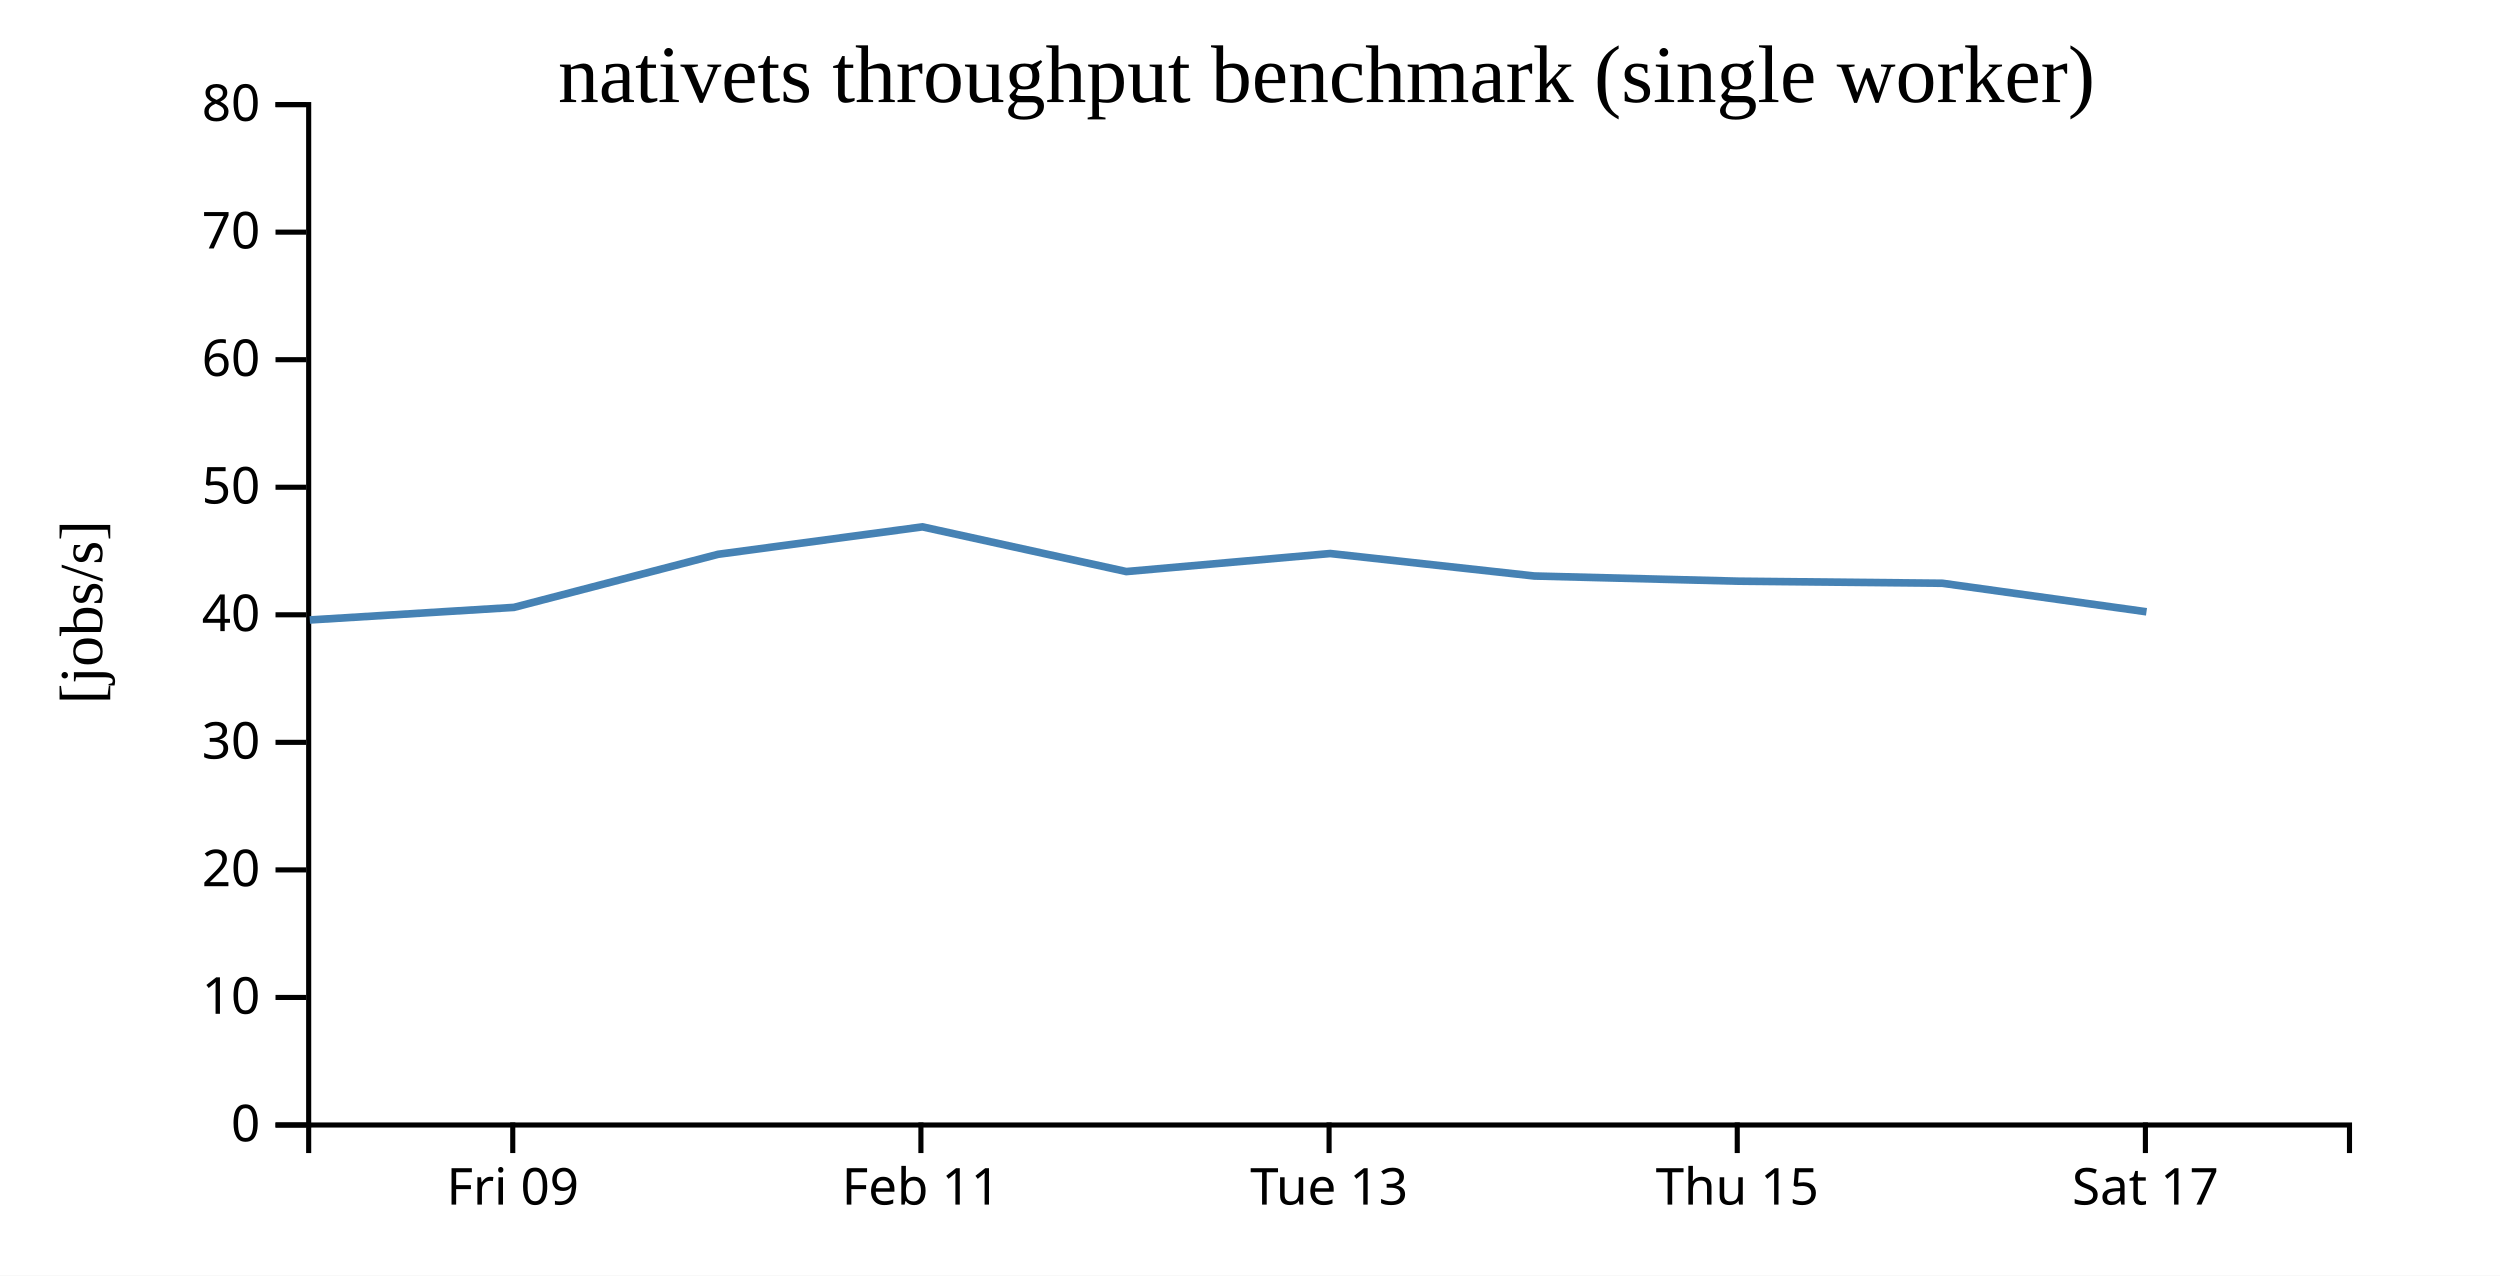
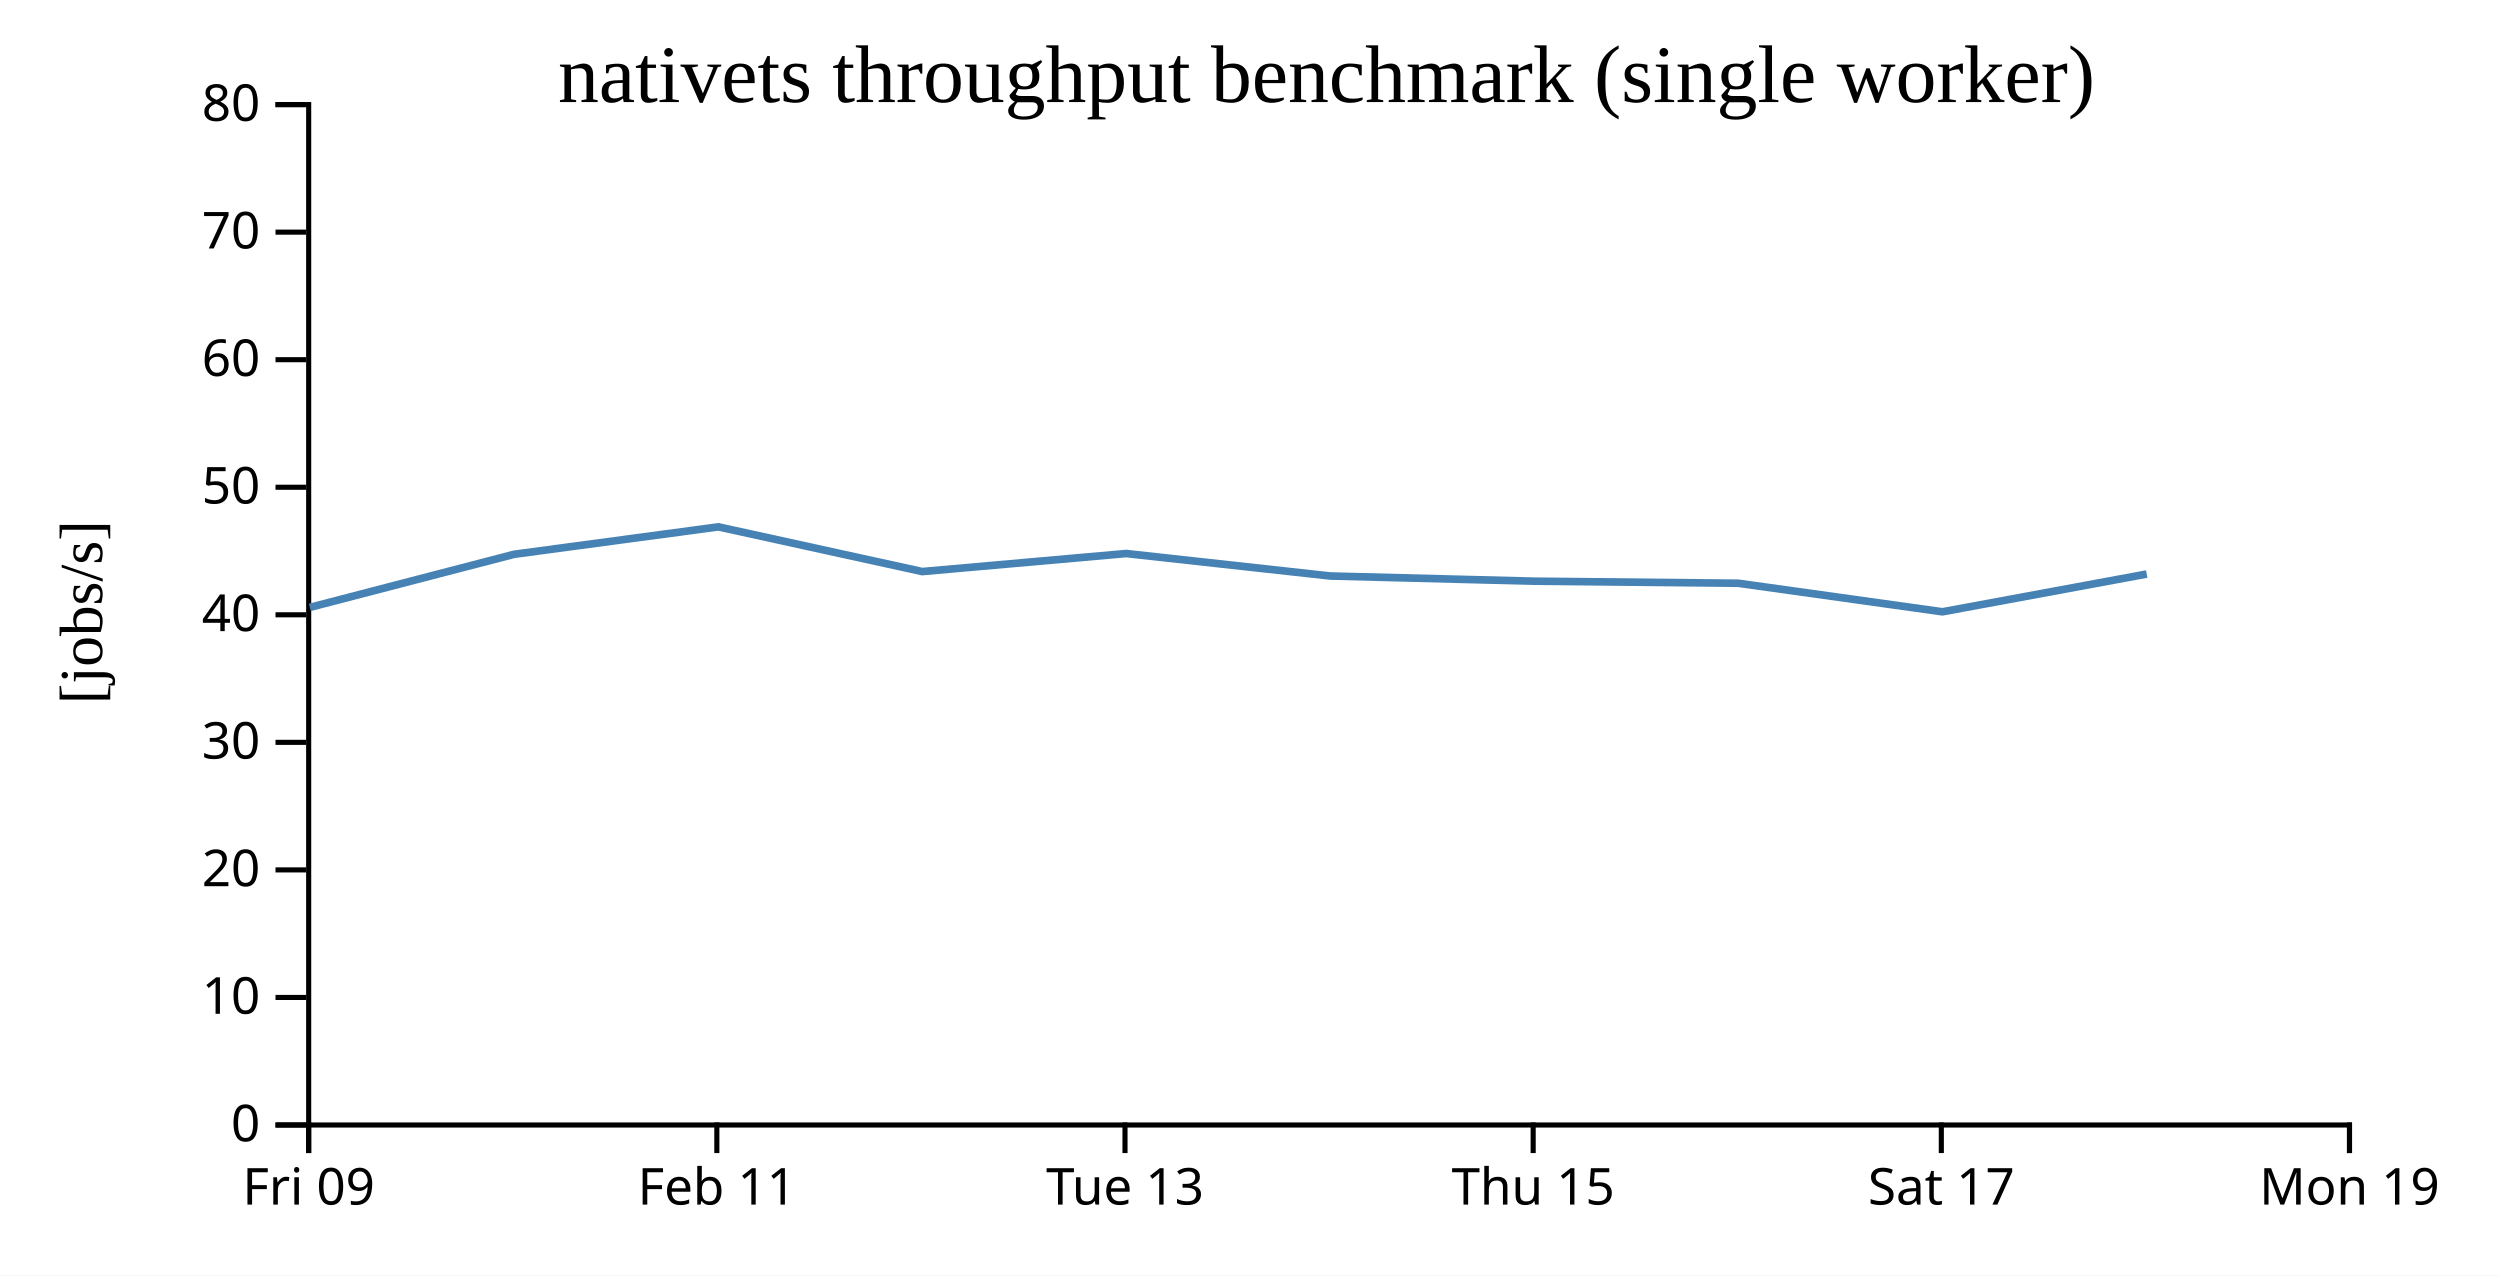
<svg xmlns="http://www.w3.org/2000/svg" width="490" height="250">
  <rect width="100%" height="100%" fill="white" />
  <g transform="translate(60,20)">
    <g transform="translate(0,200)" fill="none" font-size="10" font-family="sans-serif" text-anchor="middle">
      <path class="domain" stroke="currentColor" d="M0.5,6V0.5H400.5V6" />
-       <g class="tick" opacity="1" transform="translate(40.5,0)">
+       <g class="tick" opacity="1" transform="translate(0.5,0)">
        <line stroke="currentColor" y2="6" />
        <text fill="currentColor" y="9" dy="0.71em">Fri 09</text>
      </g>
-       <g class="tick" opacity="1" transform="translate(120.5,0)">
+       <g class="tick" opacity="1" transform="translate(80.5,0)">
        <line stroke="currentColor" y2="6" />
        <text fill="currentColor" y="9" dy="0.71em">Feb 11</text>
      </g>
-       <g class="tick" opacity="1" transform="translate(200.5,0)">
+       <g class="tick" opacity="1" transform="translate(160.5,0)">
        <line stroke="currentColor" y2="6" />
        <text fill="currentColor" y="9" dy="0.71em">Tue 13</text>
      </g>
-       <g class="tick" opacity="1" transform="translate(280.5,0)">
+       <g class="tick" opacity="1" transform="translate(240.5,0)">
        <line stroke="currentColor" y2="6" />
        <text fill="currentColor" y="9" dy="0.71em">Thu 15</text>
      </g>
-       <g class="tick" opacity="1" transform="translate(360.5,0)">
+       <g class="tick" opacity="1" transform="translate(320.5,0)">
        <line stroke="currentColor" y2="6" />
        <text fill="currentColor" y="9" dy="0.71em">Sat 17</text>
+       </g>
+       <g class="tick" opacity="1" transform="translate(400.5,0)">
+         <line stroke="currentColor" y2="6" />
+         <text fill="currentColor" y="9" dy="0.71em">Mon 19</text>
      </g>
    </g>
    <g fill="none" font-size="10" font-family="sans-serif" text-anchor="end">
      <path class="domain" stroke="currentColor" d="M-6,200.5H0.5V0.5H-6" />
      <g class="tick" opacity="1" transform="translate(0,200.5)">
        <line stroke="currentColor" x2="-6" />
        <text fill="currentColor" x="-9" dy="0.32em">0</text>
      </g>
      <g class="tick" opacity="1" transform="translate(0,175.5)">
        <line stroke="currentColor" x2="-6" />
        <text fill="currentColor" x="-9" dy="0.32em">10</text>
      </g>
      <g class="tick" opacity="1" transform="translate(0,150.5)">
        <line stroke="currentColor" x2="-6" />
        <text fill="currentColor" x="-9" dy="0.32em">20</text>
      </g>
      <g class="tick" opacity="1" transform="translate(0,125.5)">
        <line stroke="currentColor" x2="-6" />
        <text fill="currentColor" x="-9" dy="0.32em">30</text>
      </g>
      <g class="tick" opacity="1" transform="translate(0,100.5)">
        <line stroke="currentColor" x2="-6" />
        <text fill="currentColor" x="-9" dy="0.32em">40</text>
      </g>
      <g class="tick" opacity="1" transform="translate(0,75.5)">
        <line stroke="currentColor" x2="-6" />
        <text fill="currentColor" x="-9" dy="0.32em">50</text>
      </g>
      <g class="tick" opacity="1" transform="translate(0,50.5)">
        <line stroke="currentColor" x2="-6" />
        <text fill="currentColor" x="-9" dy="0.32em">60</text>
      </g>
      <g class="tick" opacity="1" transform="translate(0,25.5)">
        <line stroke="currentColor" x2="-6" />
        <text fill="currentColor" x="-9" dy="0.32em">70</text>
      </g>
      <g class="tick" opacity="1" transform="translate(0,0.5)">
        <line stroke="currentColor" x2="-6" />
        <text fill="currentColor" x="-9" dy="0.32em">80</text>
      </g>
    </g>
    <text text-anchor="middle" style="font-size: 12px" transform="rotate(-90)" y="-40" x="-100">[jobs/s]</text>
    <text text-anchor="middle" style="font-size: 16px" y="0" x="200">nativets throughput benchmark (single worker)</text>
-     <path fill="none" stroke="steelblue" stroke-width="1.5" d="M0.715,101.513L40.728,99.047L80.754,88.641L120.791,83.265L160.752,92.027L200.723,88.492L240.728,92.897L280.746,93.915L320.715,94.319L360.714,99.912" />
+     <path fill="none" stroke="steelblue" stroke-width="1.5" d="M0.728,99.047L40.754,88.641L80.791,83.265L120.752,92.027L160.723,88.492L200.728,92.897L240.746,93.915L280.715,94.319L320.714,99.912L360.759,92.51" />
  </g>
</svg>
